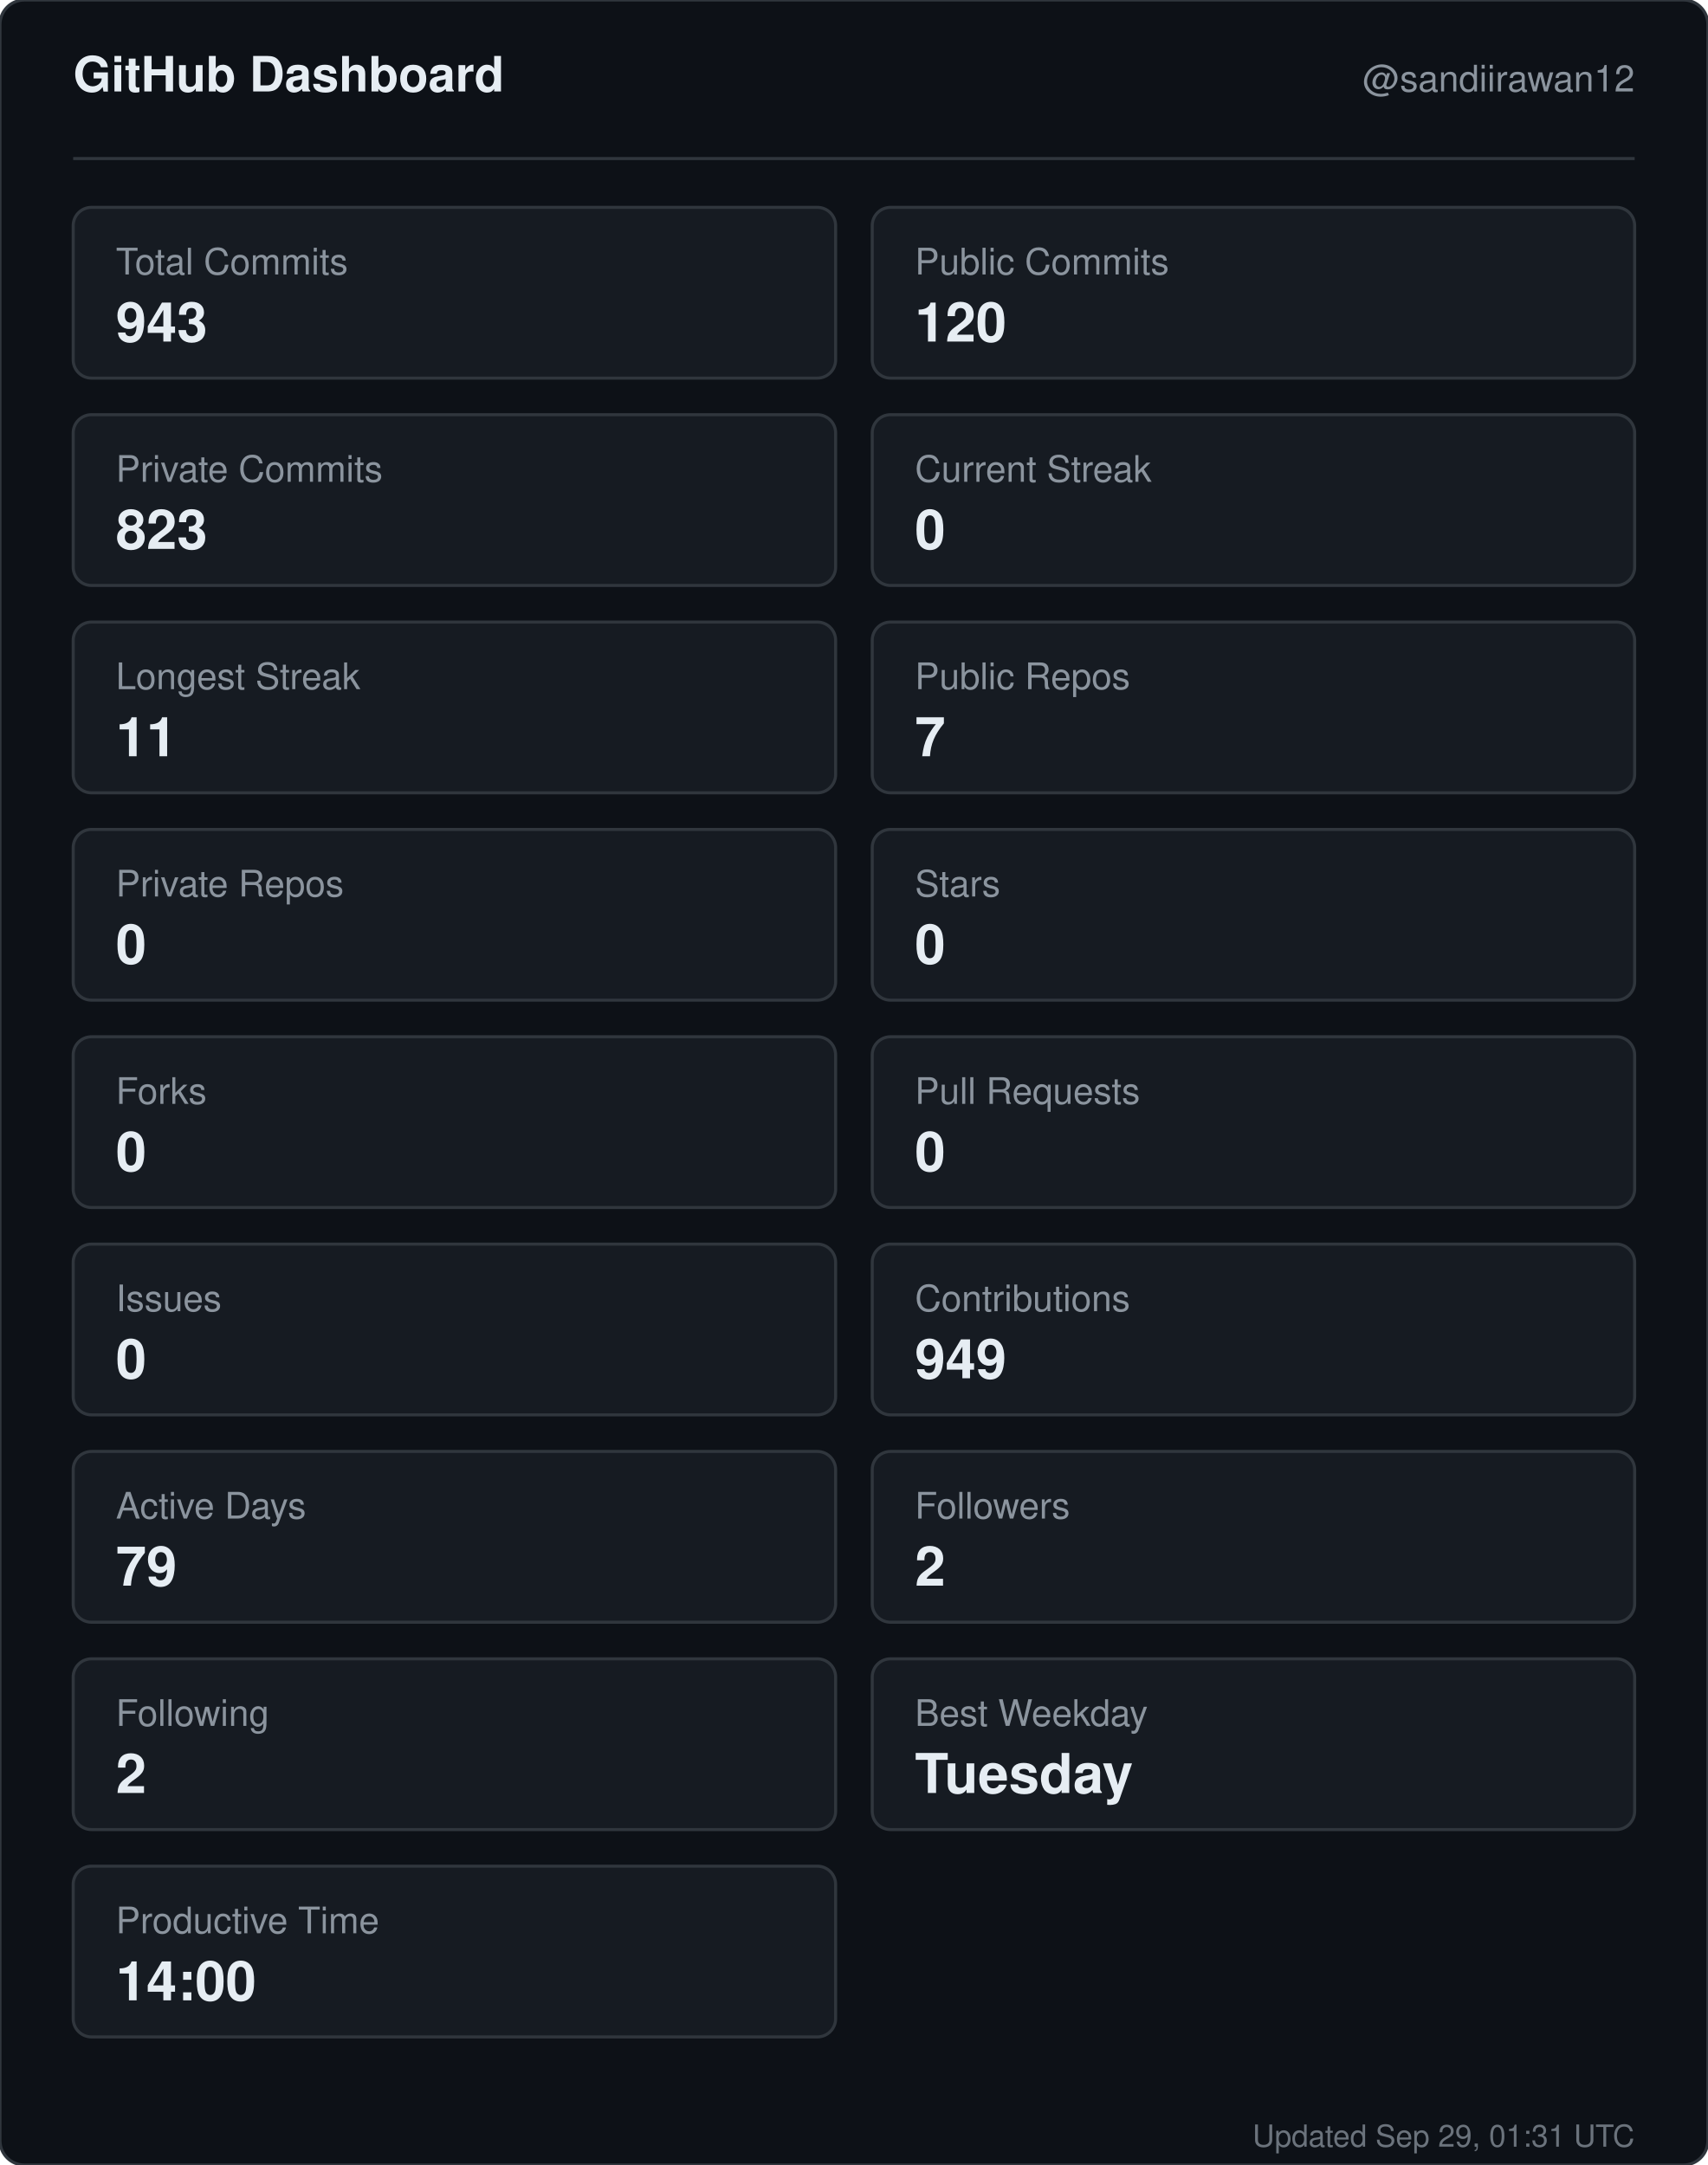
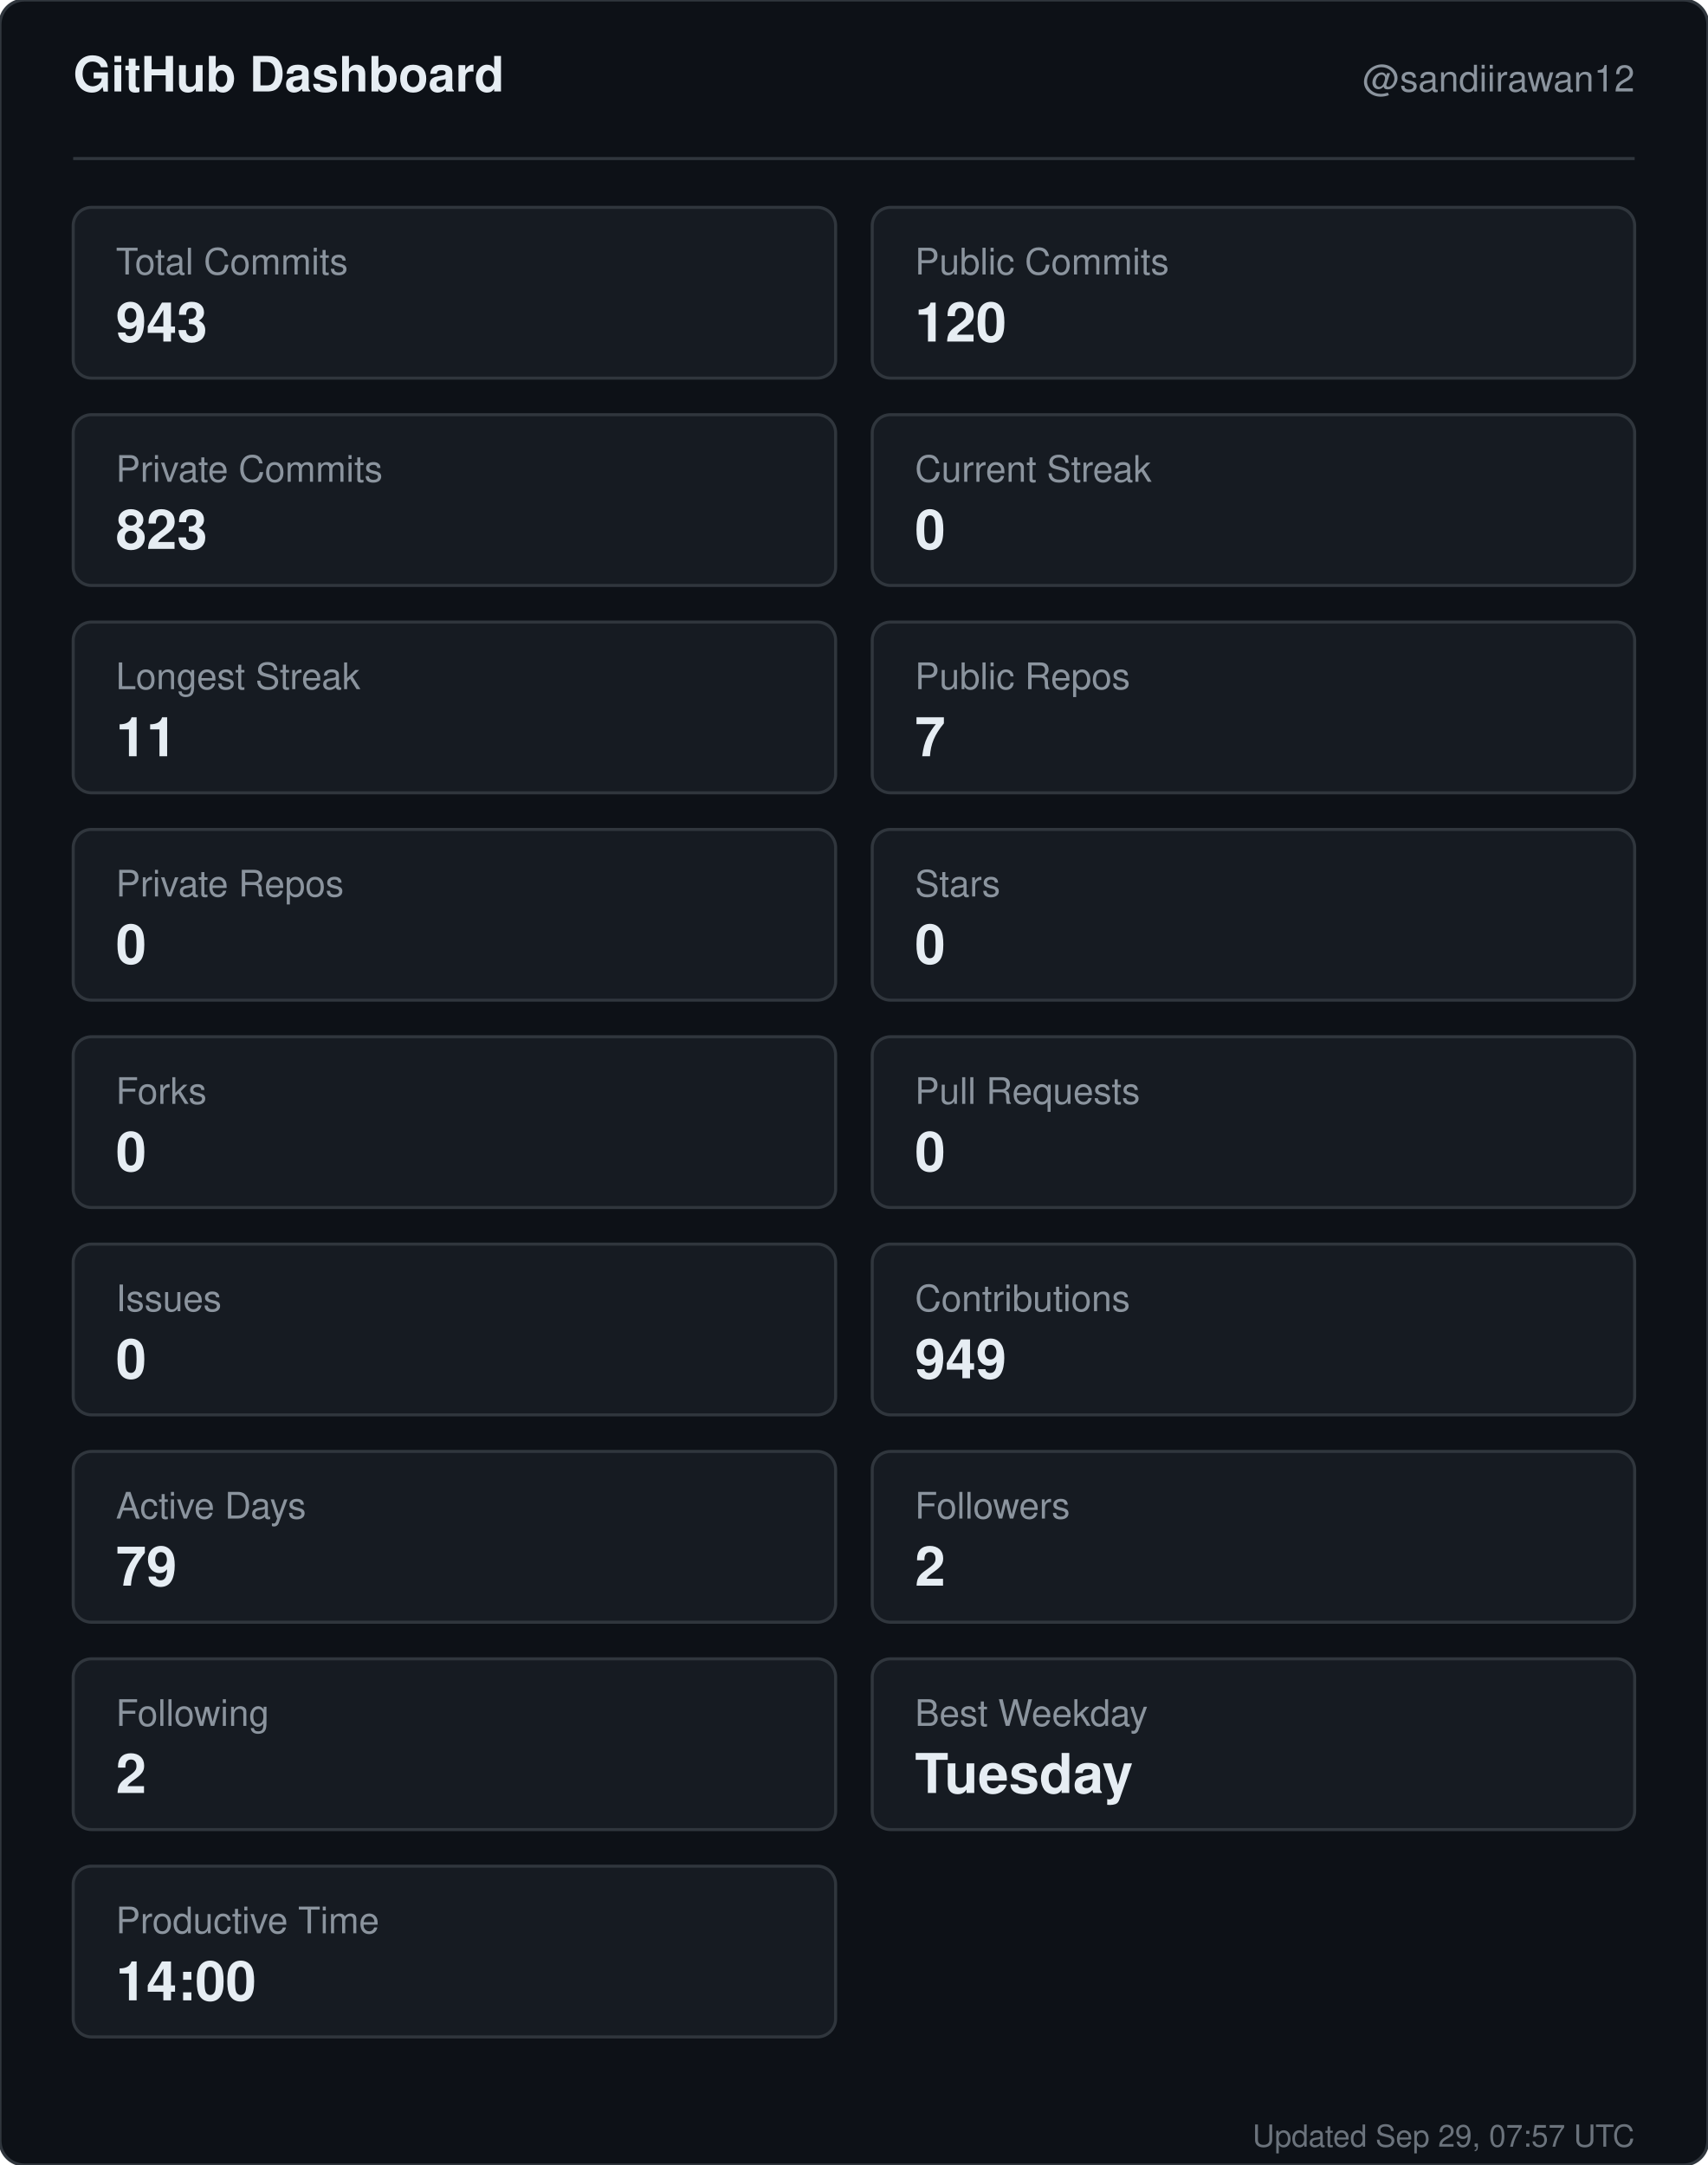
<svg xmlns="http://www.w3.org/2000/svg" width="560" height="710" viewBox="0 0 560 710" role="img" aria-label="GitHub dashboard for sandiirawan12">
  <rect width="560" height="710" rx="8" fill="#0d1117" stroke="#30363d" />
  <g font-family="-apple-system, BlinkMacSystemFont, Segoe UI, Helvetica, Arial, sans-serif">
    <text x="24" y="30" fill="#e6edf3" font-size="16" font-weight="700">GitHub Dashboard</text>
    <text x="536" y="30" fill="#8b949e" font-size="12" text-anchor="end">@sandiirawan12</text>
    <line x1="24" y1="52" x2="536" y2="52" stroke="#30363d" />
    <rect x="24" y="68" width="250" height="56" rx="6" fill="#161b22" stroke="#30363d" />
    <text x="38" y="90" fill="#8b949e" font-size="12">Total Commits</text>
    <text x="38" y="112" fill="#e6edf3" font-size="18" font-weight="700">943</text>
    <rect x="286" y="68" width="250" height="56" rx="6" fill="#161b22" stroke="#30363d" />
    <text x="300" y="90" fill="#8b949e" font-size="12">Public Commits</text>
    <text x="300" y="112" fill="#e6edf3" font-size="18" font-weight="700">120</text>
    <rect x="24" y="136" width="250" height="56" rx="6" fill="#161b22" stroke="#30363d" />
    <text x="38" y="158" fill="#8b949e" font-size="12">Private Commits</text>
    <text x="38" y="180" fill="#e6edf3" font-size="18" font-weight="700">823</text>
    <rect x="286" y="136" width="250" height="56" rx="6" fill="#161b22" stroke="#30363d" />
    <text x="300" y="158" fill="#8b949e" font-size="12">Current Streak</text>
    <text x="300" y="180" fill="#e6edf3" font-size="18" font-weight="700">0</text>
    <rect x="24" y="204" width="250" height="56" rx="6" fill="#161b22" stroke="#30363d" />
    <text x="38" y="226" fill="#8b949e" font-size="12">Longest Streak</text>
    <text x="38" y="248" fill="#e6edf3" font-size="18" font-weight="700">11</text>
    <rect x="286" y="204" width="250" height="56" rx="6" fill="#161b22" stroke="#30363d" />
    <text x="300" y="226" fill="#8b949e" font-size="12">Public Repos</text>
    <text x="300" y="248" fill="#e6edf3" font-size="18" font-weight="700">7</text>
    <rect x="24" y="272" width="250" height="56" rx="6" fill="#161b22" stroke="#30363d" />
    <text x="38" y="294" fill="#8b949e" font-size="12">Private Repos</text>
    <text x="38" y="316" fill="#e6edf3" font-size="18" font-weight="700">0</text>
    <rect x="286" y="272" width="250" height="56" rx="6" fill="#161b22" stroke="#30363d" />
    <text x="300" y="294" fill="#8b949e" font-size="12">Stars</text>
    <text x="300" y="316" fill="#e6edf3" font-size="18" font-weight="700">0</text>
    <rect x="24" y="340" width="250" height="56" rx="6" fill="#161b22" stroke="#30363d" />
    <text x="38" y="362" fill="#8b949e" font-size="12">Forks</text>
    <text x="38" y="384" fill="#e6edf3" font-size="18" font-weight="700">0</text>
    <rect x="286" y="340" width="250" height="56" rx="6" fill="#161b22" stroke="#30363d" />
    <text x="300" y="362" fill="#8b949e" font-size="12">Pull Requests</text>
    <text x="300" y="384" fill="#e6edf3" font-size="18" font-weight="700">0</text>
    <rect x="24" y="408" width="250" height="56" rx="6" fill="#161b22" stroke="#30363d" />
    <text x="38" y="430" fill="#8b949e" font-size="12">Issues</text>
    <text x="38" y="452" fill="#e6edf3" font-size="18" font-weight="700">0</text>
    <rect x="286" y="408" width="250" height="56" rx="6" fill="#161b22" stroke="#30363d" />
    <text x="300" y="430" fill="#8b949e" font-size="12">Contributions</text>
    <text x="300" y="452" fill="#e6edf3" font-size="18" font-weight="700">949</text>
    <rect x="24" y="476" width="250" height="56" rx="6" fill="#161b22" stroke="#30363d" />
    <text x="38" y="498" fill="#8b949e" font-size="12">Active Days</text>
    <text x="38" y="520" fill="#e6edf3" font-size="18" font-weight="700">79</text>
    <rect x="286" y="476" width="250" height="56" rx="6" fill="#161b22" stroke="#30363d" />
    <text x="300" y="498" fill="#8b949e" font-size="12">Followers</text>
    <text x="300" y="520" fill="#e6edf3" font-size="18" font-weight="700">2</text>
    <rect x="24" y="544" width="250" height="56" rx="6" fill="#161b22" stroke="#30363d" />
    <text x="38" y="566" fill="#8b949e" font-size="12">Following</text>
    <text x="38" y="588" fill="#e6edf3" font-size="18" font-weight="700">2</text>
    <rect x="286" y="544" width="250" height="56" rx="6" fill="#161b22" stroke="#30363d" />
    <text x="300" y="566" fill="#8b949e" font-size="12">Best Weekday</text>
    <text x="300" y="588" fill="#e6edf3" font-size="18" font-weight="700">Tuesday</text>
    <rect x="24" y="612" width="250" height="56" rx="6" fill="#161b22" stroke="#30363d" />
    <text x="38" y="634" fill="#8b949e" font-size="12">Productive Time</text>
    <text x="38" y="656" fill="#e6edf3" font-size="18" font-weight="700">14:00</text>
-     <text x="536" y="704" fill="#8b949e" font-size="10" text-anchor="end" opacity="0.75">Updated Sep 29, 01:31 UTC</text>
+     <text x="536" y="704" fill="#8b949e" font-size="10" text-anchor="end" opacity="0.75">Updated Sep 29, 07:57 UTC</text>
  </g>
</svg>
